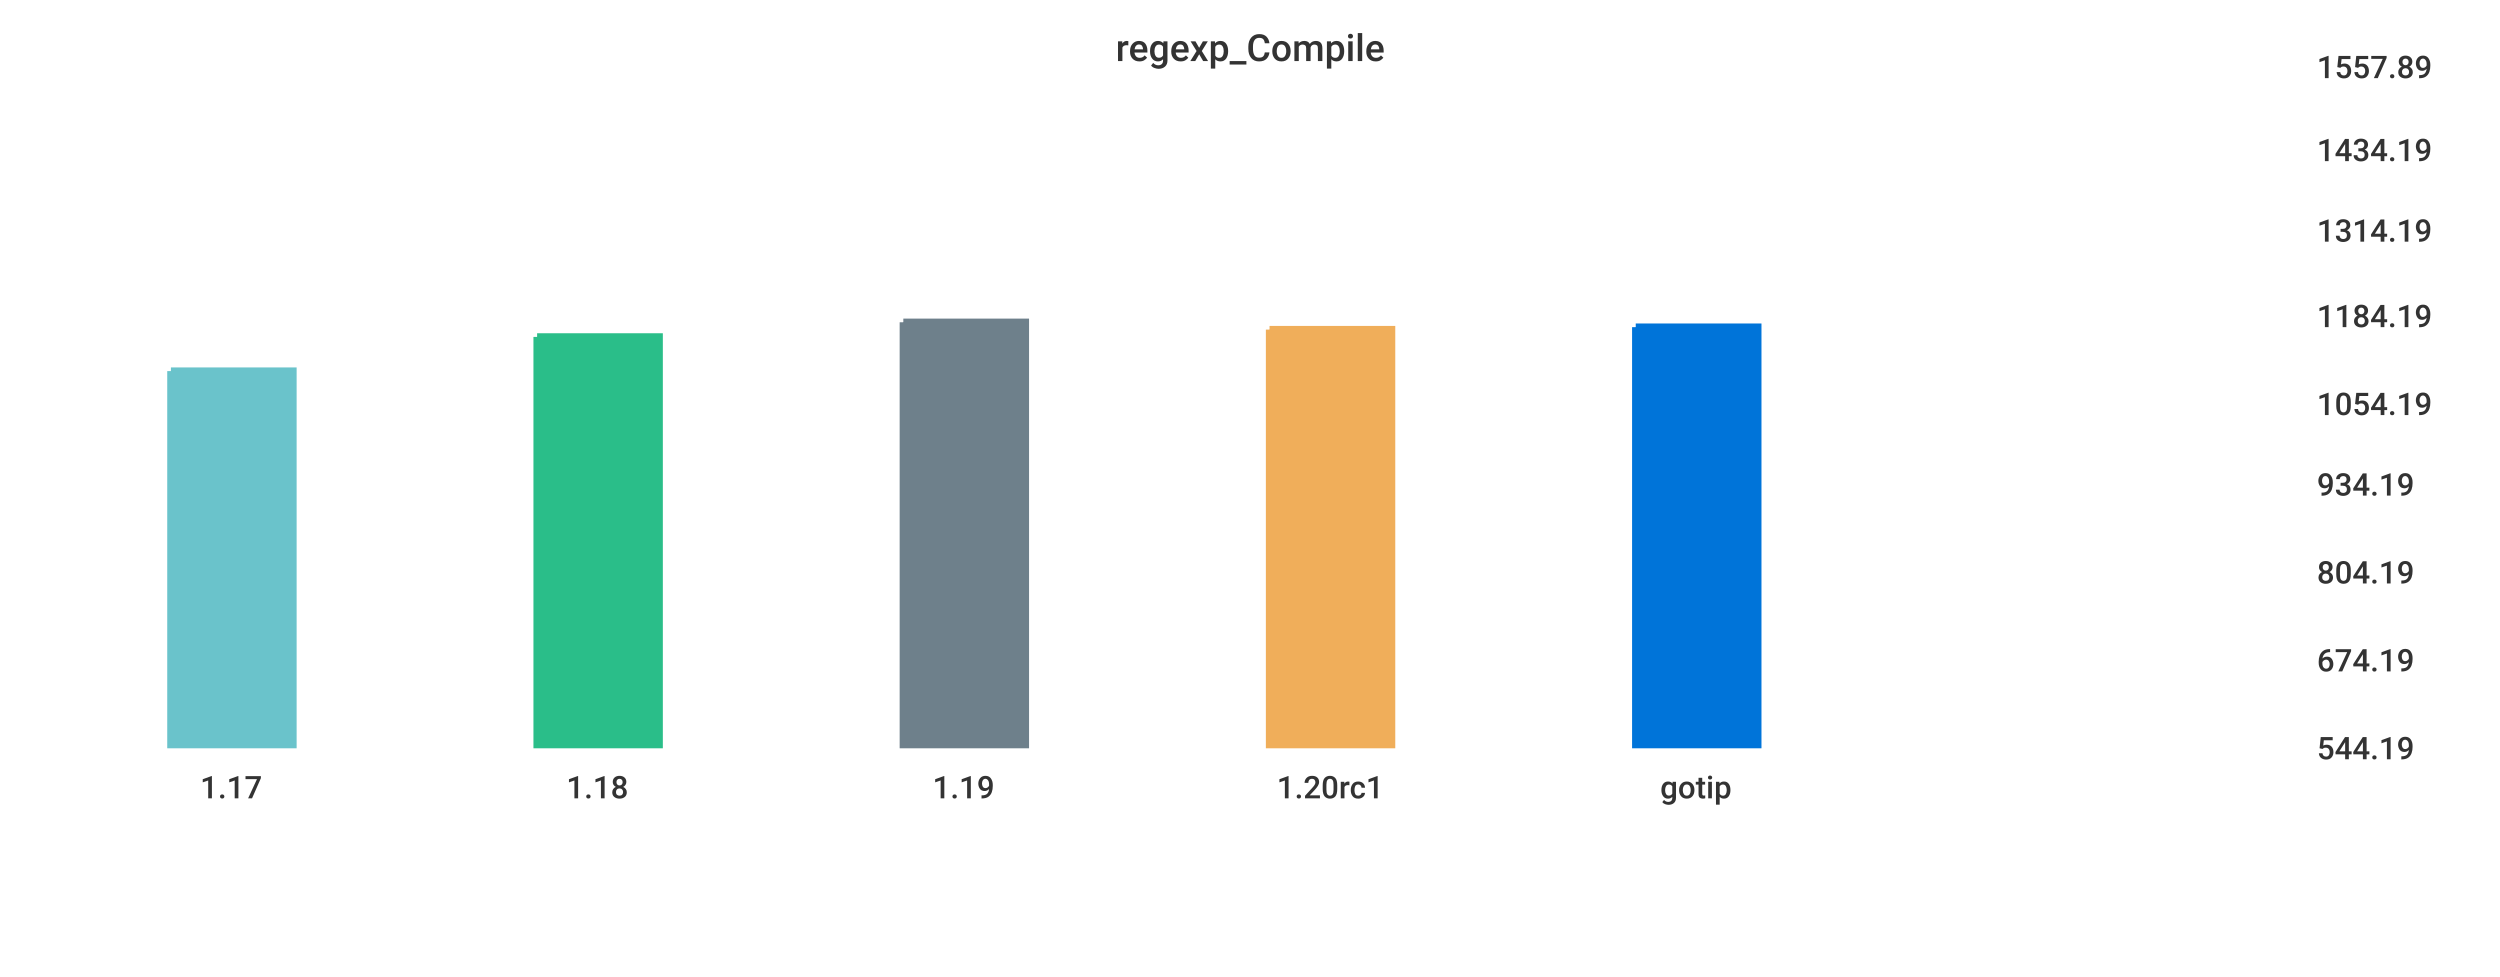
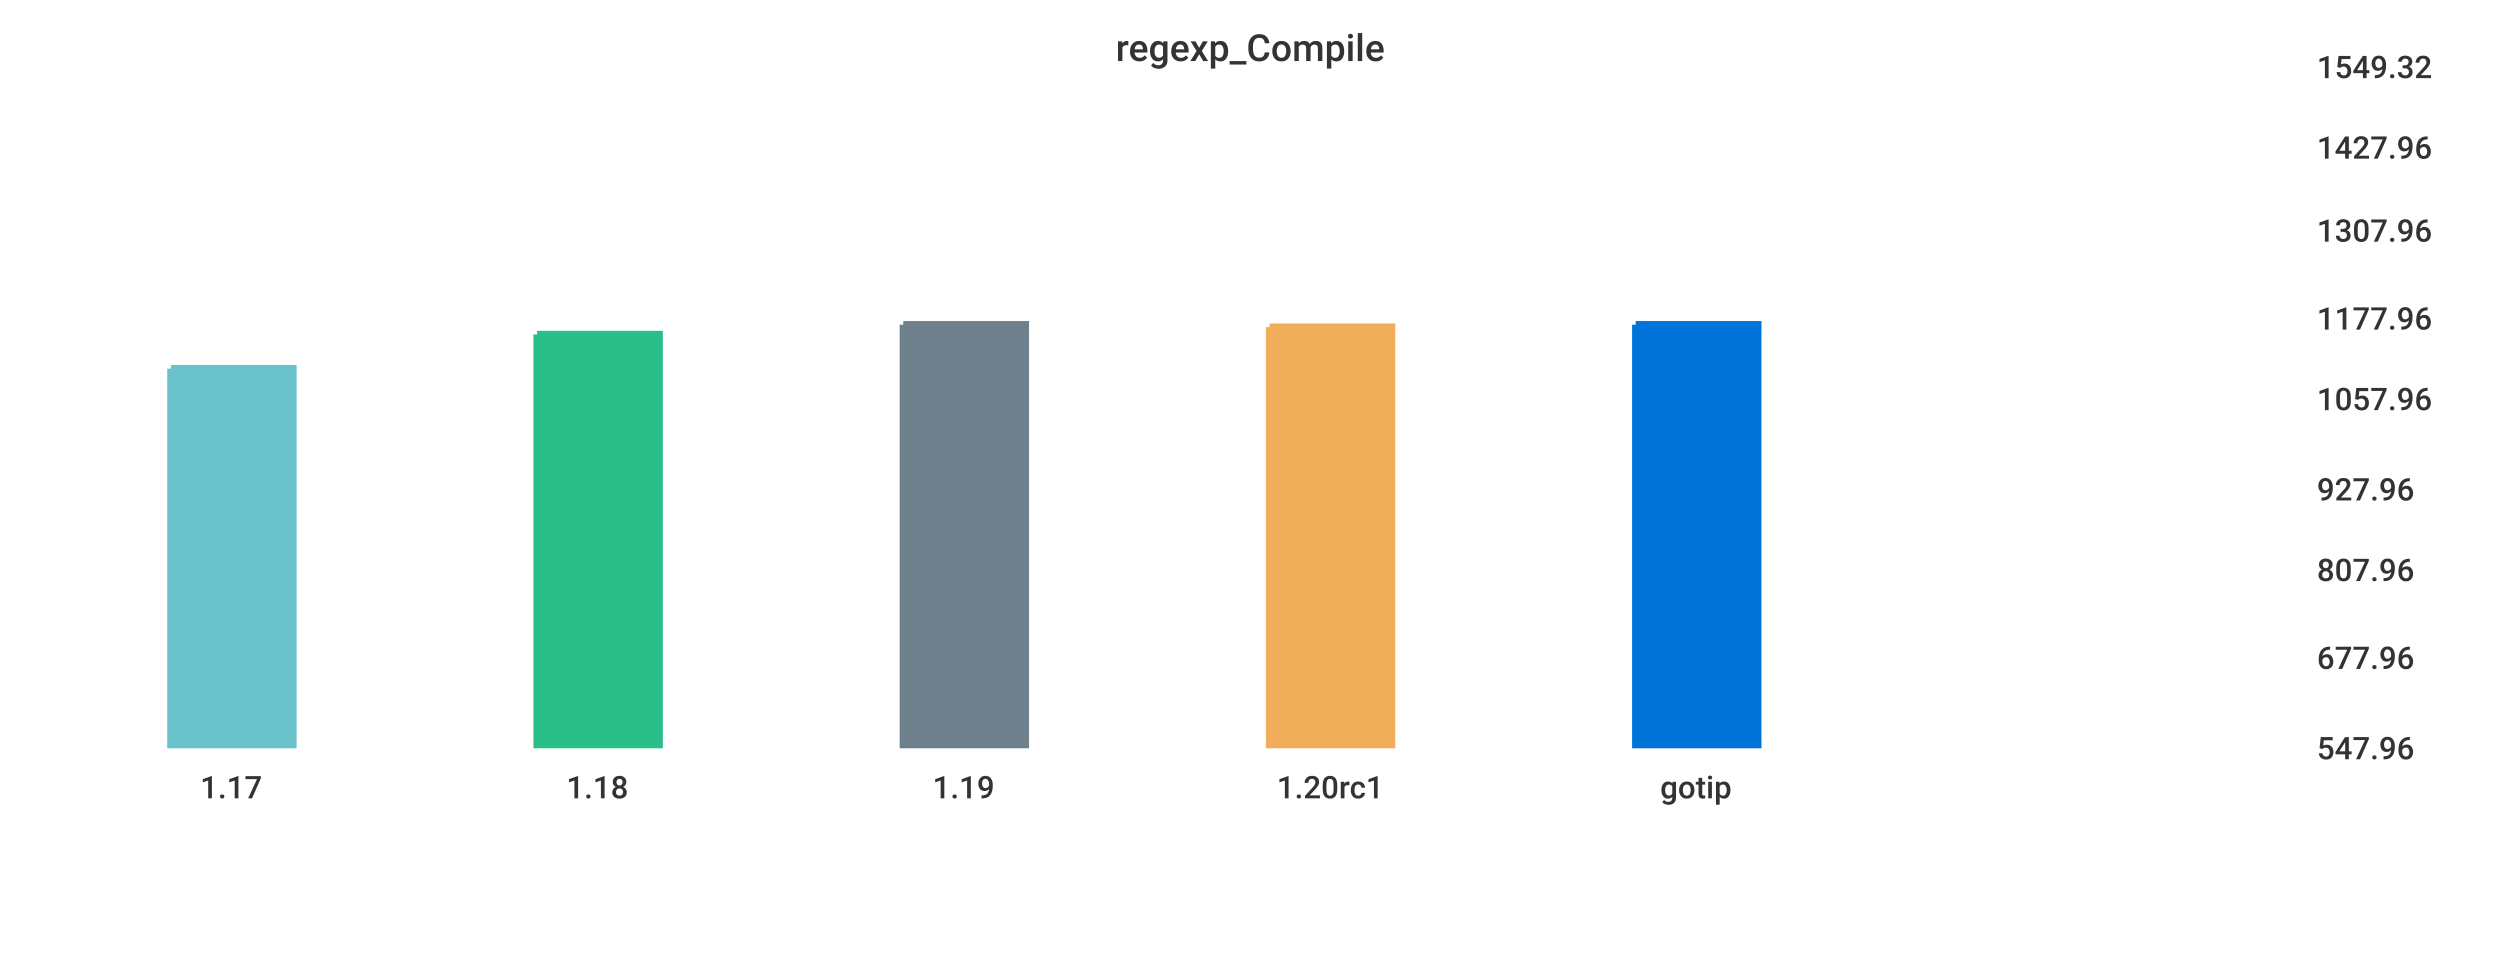
<svg xmlns="http://www.w3.org/2000/svg" width="1024" height="400">\n<path d="M 0 0 L 1024 0 L 1024 400 L 0 400 L 0 0" style="stroke-width:0;stroke:rgba(255,255,255,1.0);fill:rgba(255,255,255,1.0)" />
  <path d="M 20 26 L 934 26 L 934 305 L 20 305 L 20 26" style="stroke-width:0;stroke:rgba(255,255,255,1.0);fill:rgba(255,255,255,1.0)" />
-   <path d="M 70 152 L 120 152 L 120 305 L 70 305 L 70 152" style="stroke-width:3;stroke:rgba(106,195,203,1.0);fill:rgba(106,195,203,1.0)" />
-   <path d="M 220 138 L 270 138 L 270 305 L 220 305 L 220 138" style="stroke-width:3;stroke:rgba(42,190,137,1.0);fill:rgba(42,190,137,1.0)" />
-   <path d="M 370 132 L 420 132 L 420 305 L 370 305 L 370 132" style="stroke-width:3;stroke:rgba(110,128,139,1.0);fill:rgba(110,128,139,1.0)" />
-   <path d="M 520 135 L 570 135 L 570 305 L 520 305 L 520 135" style="stroke-width:3;stroke:rgba(240,174,90,1.0);fill:rgba(240,174,90,1.0)" />
-   <path d="M 670 134 L 720 134 L 720 305 L 670 305 L 670 134" style="stroke-width:3;stroke:rgba(0,116,217,1.0);fill:rgba(0,116,217,1.0)" />
+   <path d="M 70 151 L 120 151 L 120 305 L 70 305 L 70 151" style="stroke-width:3;stroke:rgba(106,195,203,1.0);fill:rgba(106,195,203,1.0)" />
+   <path d="M 220 137 L 270 137 L 270 305 L 220 305 L 220 137" style="stroke-width:3;stroke:rgba(42,190,137,1.0);fill:rgba(42,190,137,1.0)" />
+   <path d="M 370 133 L 420 133 L 420 305 L 370 305 L 370 133" style="stroke-width:3;stroke:rgba(110,128,139,1.0);fill:rgba(110,128,139,1.0)" />
+   <path d="M 520 134 L 570 134 L 570 305 L 520 305 L 520 134" style="stroke-width:3;stroke:rgba(240,174,90,1.0);fill:rgba(240,174,90,1.0)" />
+   <path d="M 670 133 L 720 133 L 720 305 L 670 305 L 670 133" style="stroke-width:3;stroke:rgba(0,116,217,1.0);fill:rgba(0,116,217,1.0)" />
  <path d="M 20 305 L 934 305" style="stroke-width:0;stroke:rgba(51,51,51,1.0);fill:none" />
  <path d="M 20 305 L 20 310" style="stroke-width:0;stroke:rgba(51,51,51,1.0);fill:none" />
  <text x="82" y="327" style="stroke-width:0;stroke:none;fill:rgba(51,51,51,1.0);font-size:12.8px;font-family:'Roboto Medium',sans-serif">1.17</text>
  <path d="M 170 305 L 170 310" style="stroke-width:0;stroke:rgba(51,51,51,1.0);fill:none" />
  <text x="232" y="327" style="stroke-width:0;stroke:none;fill:rgba(51,51,51,1.0);font-size:12.8px;font-family:'Roboto Medium',sans-serif">1.18</text>
  <path d="M 320 305 L 320 310" style="stroke-width:0;stroke:rgba(51,51,51,1.0);fill:none" />
  <text x="382" y="327" style="stroke-width:0;stroke:none;fill:rgba(51,51,51,1.0);font-size:12.8px;font-family:'Roboto Medium',sans-serif">1.19</text>
  <path d="M 470 305 L 470 310" style="stroke-width:0;stroke:rgba(51,51,51,1.0);fill:none" />
  <text x="523" y="327" style="stroke-width:0;stroke:none;fill:rgba(51,51,51,1.0);font-size:12.8px;font-family:'Roboto Medium',sans-serif">1.20rc1</text>
  <path d="M 620 305 L 620 310" style="stroke-width:0;stroke:rgba(51,51,51,1.0);fill:none" />
  <text x="680" y="327" style="stroke-width:0;stroke:none;fill:rgba(51,51,51,1.0);font-size:12.8px;font-family:'Roboto Medium',sans-serif">gotip</text>
  <path d="M 934 26 L 934 305" style="stroke-width:0;stroke:rgba(51,51,51,1.0);fill:none" />
  <path d="M 934 305 L 939 305" style="stroke-width:0;stroke:rgba(51,51,51,1.0);fill:none" />
  <path d="M 934 305 L 939 305" style="stroke-width:0;stroke:rgba(51,51,51,1.0);fill:none" />
-   <text x="949" y="311" style="stroke-width:0;stroke:none;fill:rgba(51,51,51,1.0);font-size:12.8px;font-family:'Roboto Medium',sans-serif">544.19</text>
-   <path d="M 934 269 L 939 269" style="stroke-width:0;stroke:rgba(51,51,51,1.0);fill:none" />
-   <text x="949" y="275" style="stroke-width:0;stroke:none;fill:rgba(51,51,51,1.0);font-size:12.8px;font-family:'Roboto Medium',sans-serif">674.19</text>
-   <path d="M 934 233 L 939 233" style="stroke-width:0;stroke:rgba(51,51,51,1.0);fill:none" />
-   <text x="949" y="239" style="stroke-width:0;stroke:none;fill:rgba(51,51,51,1.0);font-size:12.8px;font-family:'Roboto Medium',sans-serif">804.19</text>
-   <path d="M 934 197 L 939 197" style="stroke-width:0;stroke:rgba(51,51,51,1.0);fill:none" />
-   <text x="949" y="203" style="stroke-width:0;stroke:none;fill:rgba(51,51,51,1.0);font-size:12.8px;font-family:'Roboto Medium',sans-serif">934.19</text>
-   <path d="M 934 164 L 939 164" style="stroke-width:0;stroke:rgba(51,51,51,1.0);fill:none" />
-   <text x="949" y="170" style="stroke-width:0;stroke:none;fill:rgba(51,51,51,1.0);font-size:12.8px;font-family:'Roboto Medium',sans-serif">1054.19</text>
-   <path d="M 934 128 L 939 128" style="stroke-width:0;stroke:rgba(51,51,51,1.0);fill:none" />
-   <text x="949" y="134" style="stroke-width:0;stroke:none;fill:rgba(51,51,51,1.0);font-size:12.8px;font-family:'Roboto Medium',sans-serif">1184.19</text>
+   <text x="949" y="311" style="stroke-width:0;stroke:none;fill:rgba(51,51,51,1.0);font-size:12.8px;font-family:'Roboto Medium',sans-serif">547.96</text>
+   <path d="M 934 268 L 939 268" style="stroke-width:0;stroke:rgba(51,51,51,1.0);fill:none" />
+   <text x="949" y="274" style="stroke-width:0;stroke:none;fill:rgba(51,51,51,1.0);font-size:12.8px;font-family:'Roboto Medium',sans-serif">677.96</text>
+   <path d="M 934 232 L 939 232" style="stroke-width:0;stroke:rgba(51,51,51,1.0);fill:none" />
+   <text x="949" y="238" style="stroke-width:0;stroke:none;fill:rgba(51,51,51,1.0);font-size:12.8px;font-family:'Roboto Medium',sans-serif">807.96</text>
+   <path d="M 934 199 L 939 199" style="stroke-width:0;stroke:rgba(51,51,51,1.0);fill:none" />
+   <text x="949" y="205" style="stroke-width:0;stroke:none;fill:rgba(51,51,51,1.0);font-size:12.8px;font-family:'Roboto Medium',sans-serif">927.96</text>
+   <path d="M 934 162 L 939 162" style="stroke-width:0;stroke:rgba(51,51,51,1.0);fill:none" />
+   <text x="949" y="168" style="stroke-width:0;stroke:none;fill:rgba(51,51,51,1.0);font-size:12.8px;font-family:'Roboto Medium',sans-serif">1057.96</text>
+   <path d="M 934 129 L 939 129" style="stroke-width:0;stroke:rgba(51,51,51,1.0);fill:none" />
+   <text x="949" y="135" style="stroke-width:0;stroke:none;fill:rgba(51,51,51,1.0);font-size:12.8px;font-family:'Roboto Medium',sans-serif">1177.96</text>
  <path d="M 934 93 L 939 93" style="stroke-width:0;stroke:rgba(51,51,51,1.0);fill:none" />
-   <text x="949" y="99" style="stroke-width:0;stroke:none;fill:rgba(51,51,51,1.0);font-size:12.8px;font-family:'Roboto Medium',sans-serif">1314.19</text>
-   <path d="M 934 60 L 939 60" style="stroke-width:0;stroke:rgba(51,51,51,1.0);fill:none" />
-   <text x="949" y="66" style="stroke-width:0;stroke:none;fill:rgba(51,51,51,1.0);font-size:12.8px;font-family:'Roboto Medium',sans-serif">1434.19</text>
+   <text x="949" y="99" style="stroke-width:0;stroke:none;fill:rgba(51,51,51,1.0);font-size:12.8px;font-family:'Roboto Medium',sans-serif">1307.96</text>
+   <path d="M 934 59 L 939 59" style="stroke-width:0;stroke:rgba(51,51,51,1.0);fill:none" />
+   <text x="949" y="65" style="stroke-width:0;stroke:none;fill:rgba(51,51,51,1.0);font-size:12.8px;font-family:'Roboto Medium',sans-serif">1427.96</text>
  <path d="M 934 26 L 939 26" style="stroke-width:0;stroke:rgba(51,51,51,1.0);fill:none" />
-   <text x="949" y="32" style="stroke-width:0;stroke:none;fill:rgba(51,51,51,1.0);font-size:12.8px;font-family:'Roboto Medium',sans-serif">1557.89</text>
+   <text x="949" y="32" style="stroke-width:0;stroke:none;fill:rgba(51,51,51,1.0);font-size:12.8px;font-family:'Roboto Medium',sans-serif">1549.32</text>
  <text x="457" y="25" style="stroke-width:0;stroke:none;fill:rgba(51,51,51,1.0);font-size:15.3px;font-family:'Roboto Medium',sans-serif">regexp_Compile</text>
</svg>
